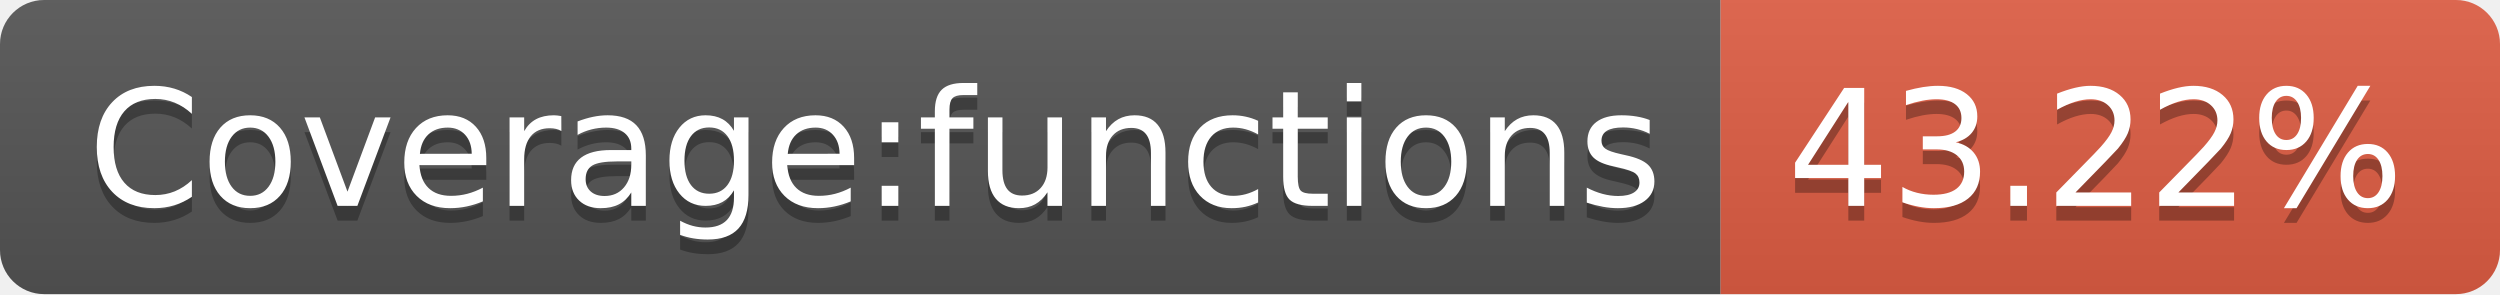
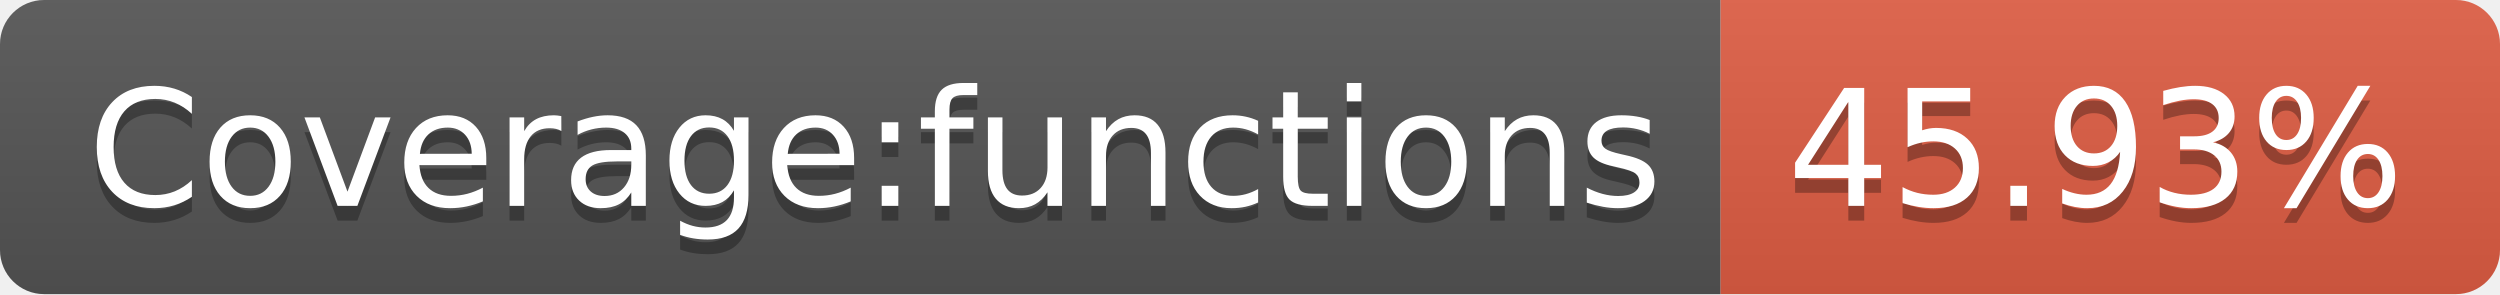
- <svg xmlns="http://www.w3.org/2000/svg" width="170" height="20" role="img" aria-label="Coverage:functions: 43.22%">
+ <svg xmlns="http://www.w3.org/2000/svg" width="170" height="20" role="img" aria-label="Coverage:functions: 45.93%">
  <linearGradient id="s" x2="0" y2="100%">
    <stop offset="0" stop-color="#bbb" stop-opacity=".1" />
    <stop offset="1" stop-opacity=".1" />
  </linearGradient>
  <clipPath id="r">
    <rect width="170" height="20" rx="3" fill="#fff" />
  </clipPath>
  <g clip-path="url(#r)">
    <rect width="117" height="20" fill="#555" />
    <rect x="117" width="53" height="20" fill="#e05d44" />
    <rect width="170" height="20" fill="url(#s)" />
  </g>
  <g fill="#fff" text-anchor="middle" font-family="Verdana,Geneva,DejaVu Sans,sans-serif" text-rendering="geometricPrecision" font-size="110">
    <text aria-hidden="true" x="595" y="150" fill="#010101" fill-opacity=".3" transform="scale(.1)" textLength="1070">Coverage:functions</text>
    <text x="595" y="140" transform="scale(.1)" fill="#fff" textLength="1070">Coverage:functions</text>
-     <text aria-hidden="true" x="1425" y="150" fill="#010101" fill-opacity=".3" transform="scale(.1)" textLength="430">43.22%</text>
-     <text x="1425" y="140" transform="scale(.1)" fill="#fff" textLength="430">43.22%</text>
+     <text aria-hidden="true" x="1425" y="150" fill="#010101" fill-opacity=".3" transform="scale(.1)" textLength="430">45.93%</text>
+     <text x="1425" y="140" transform="scale(.1)" fill="#fff" textLength="430">45.93%</text>
  </g>
</svg>
